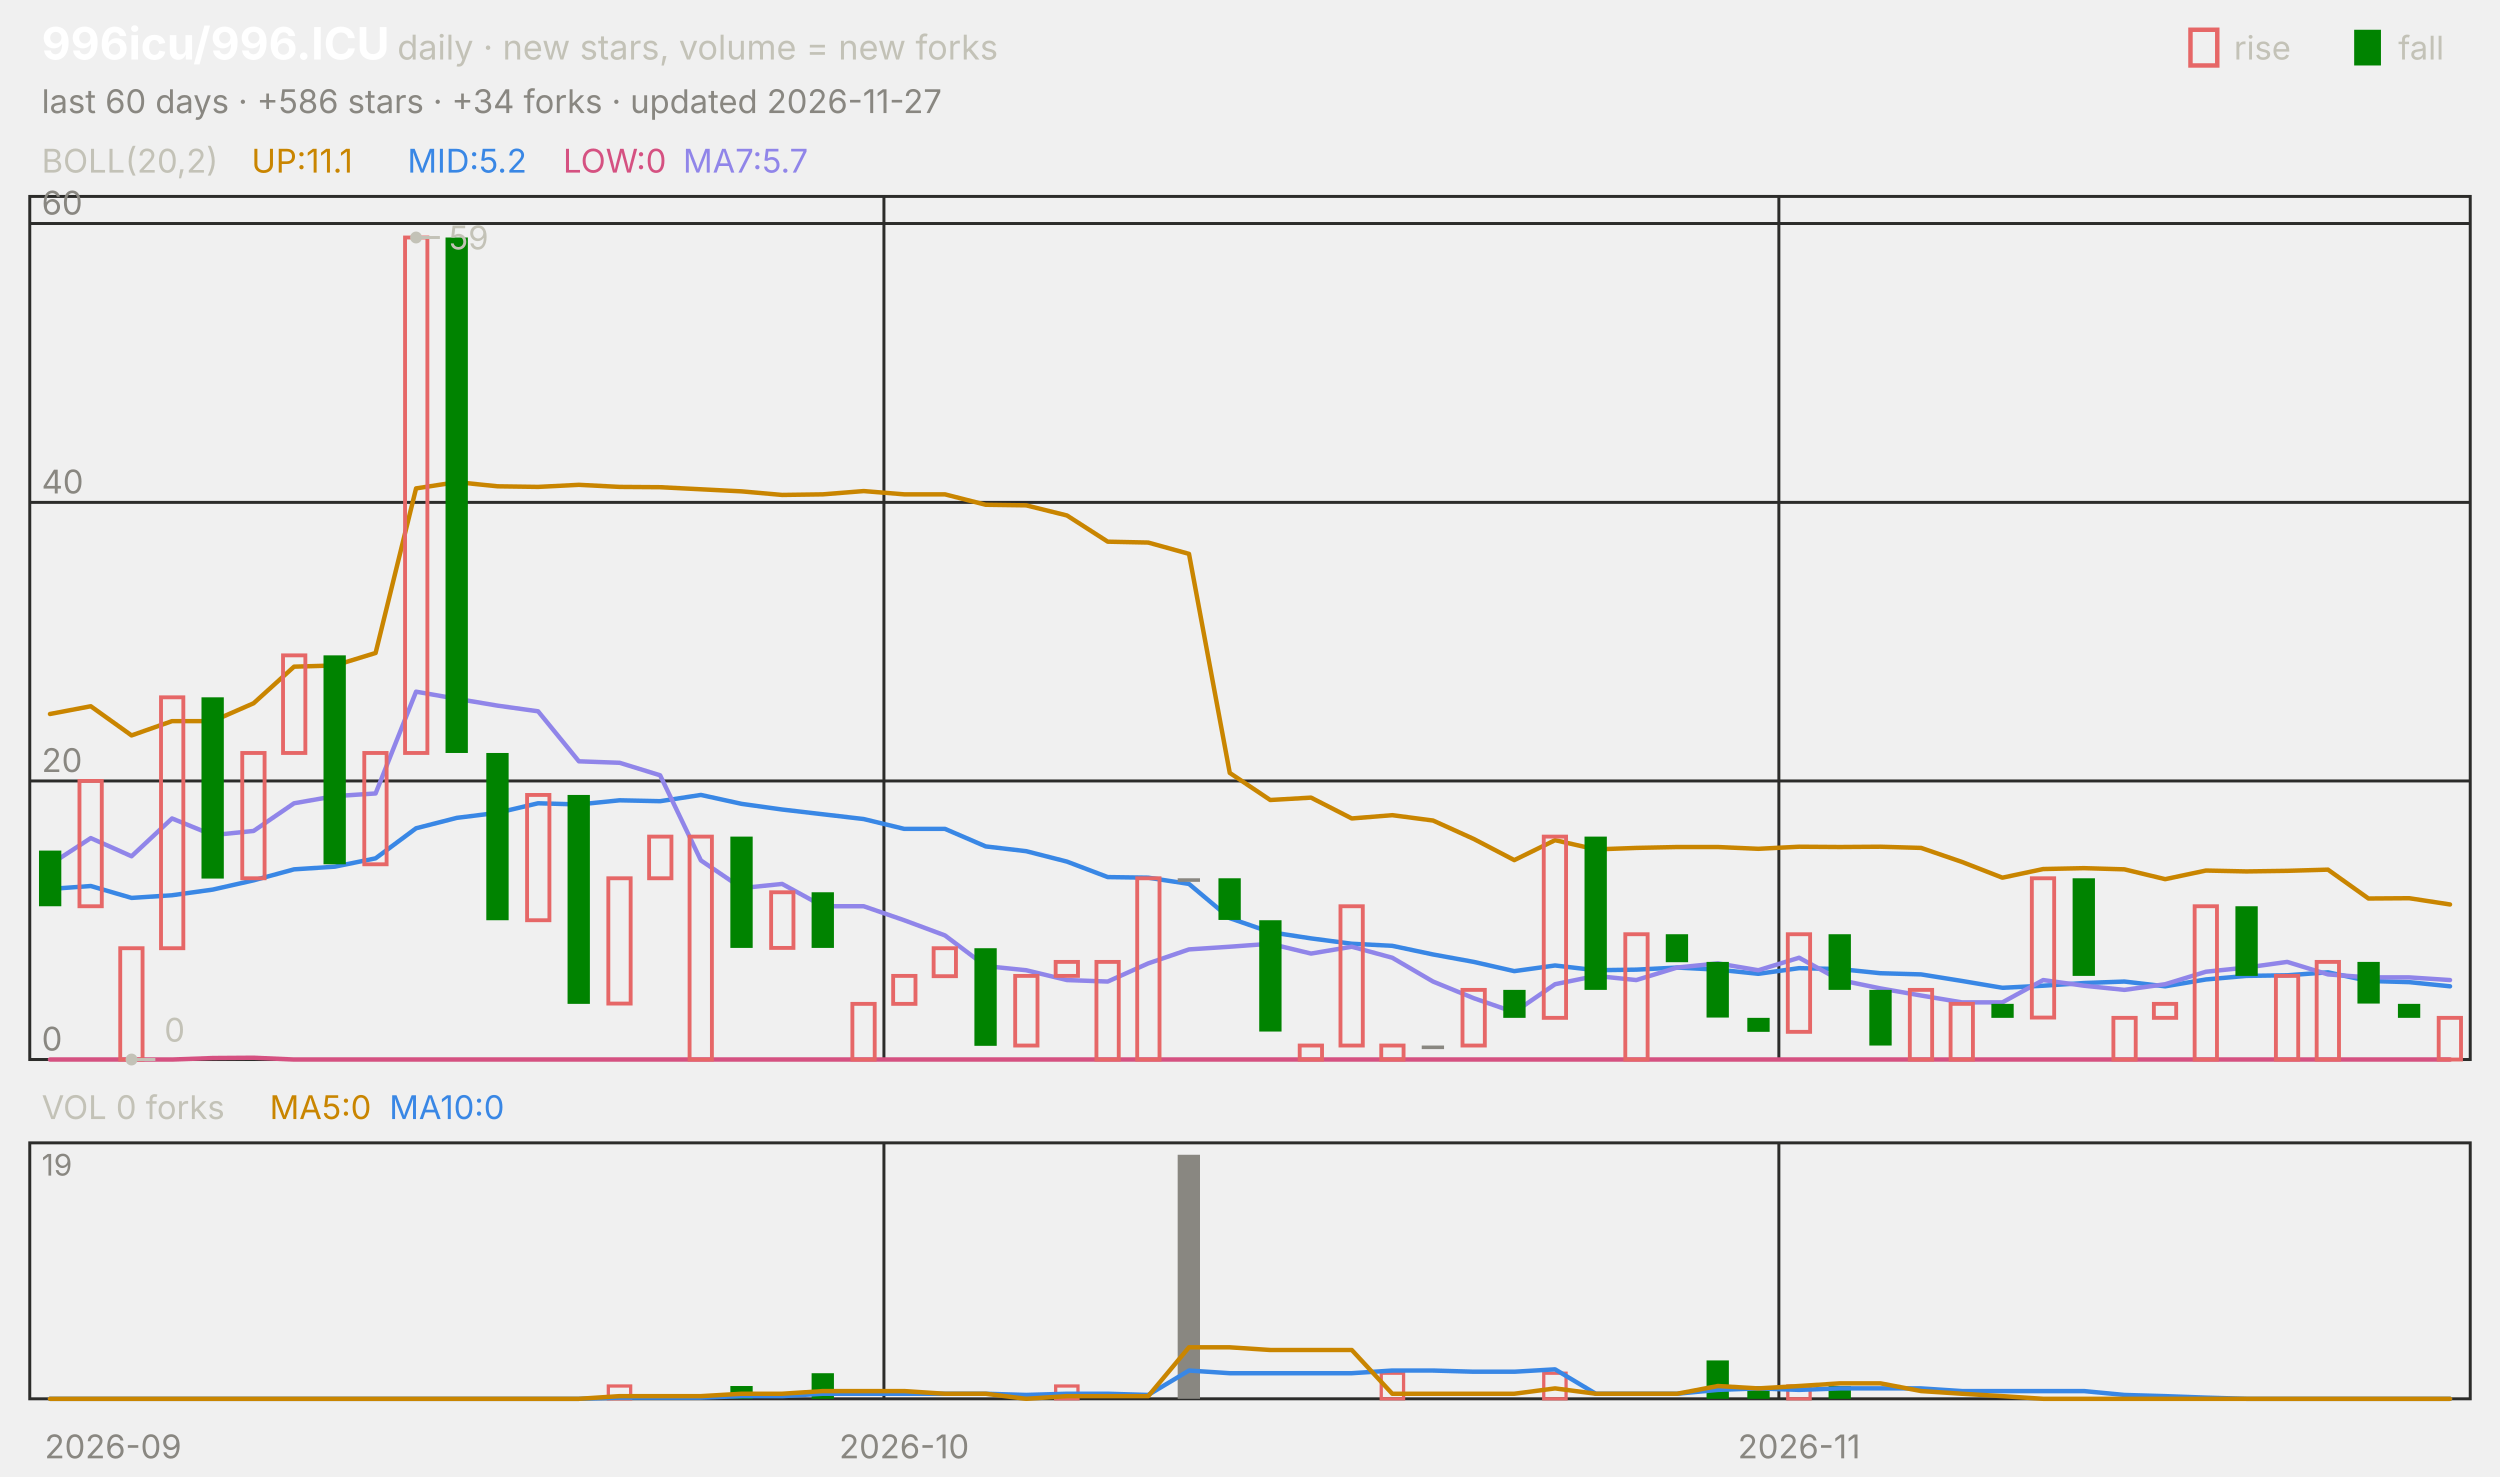
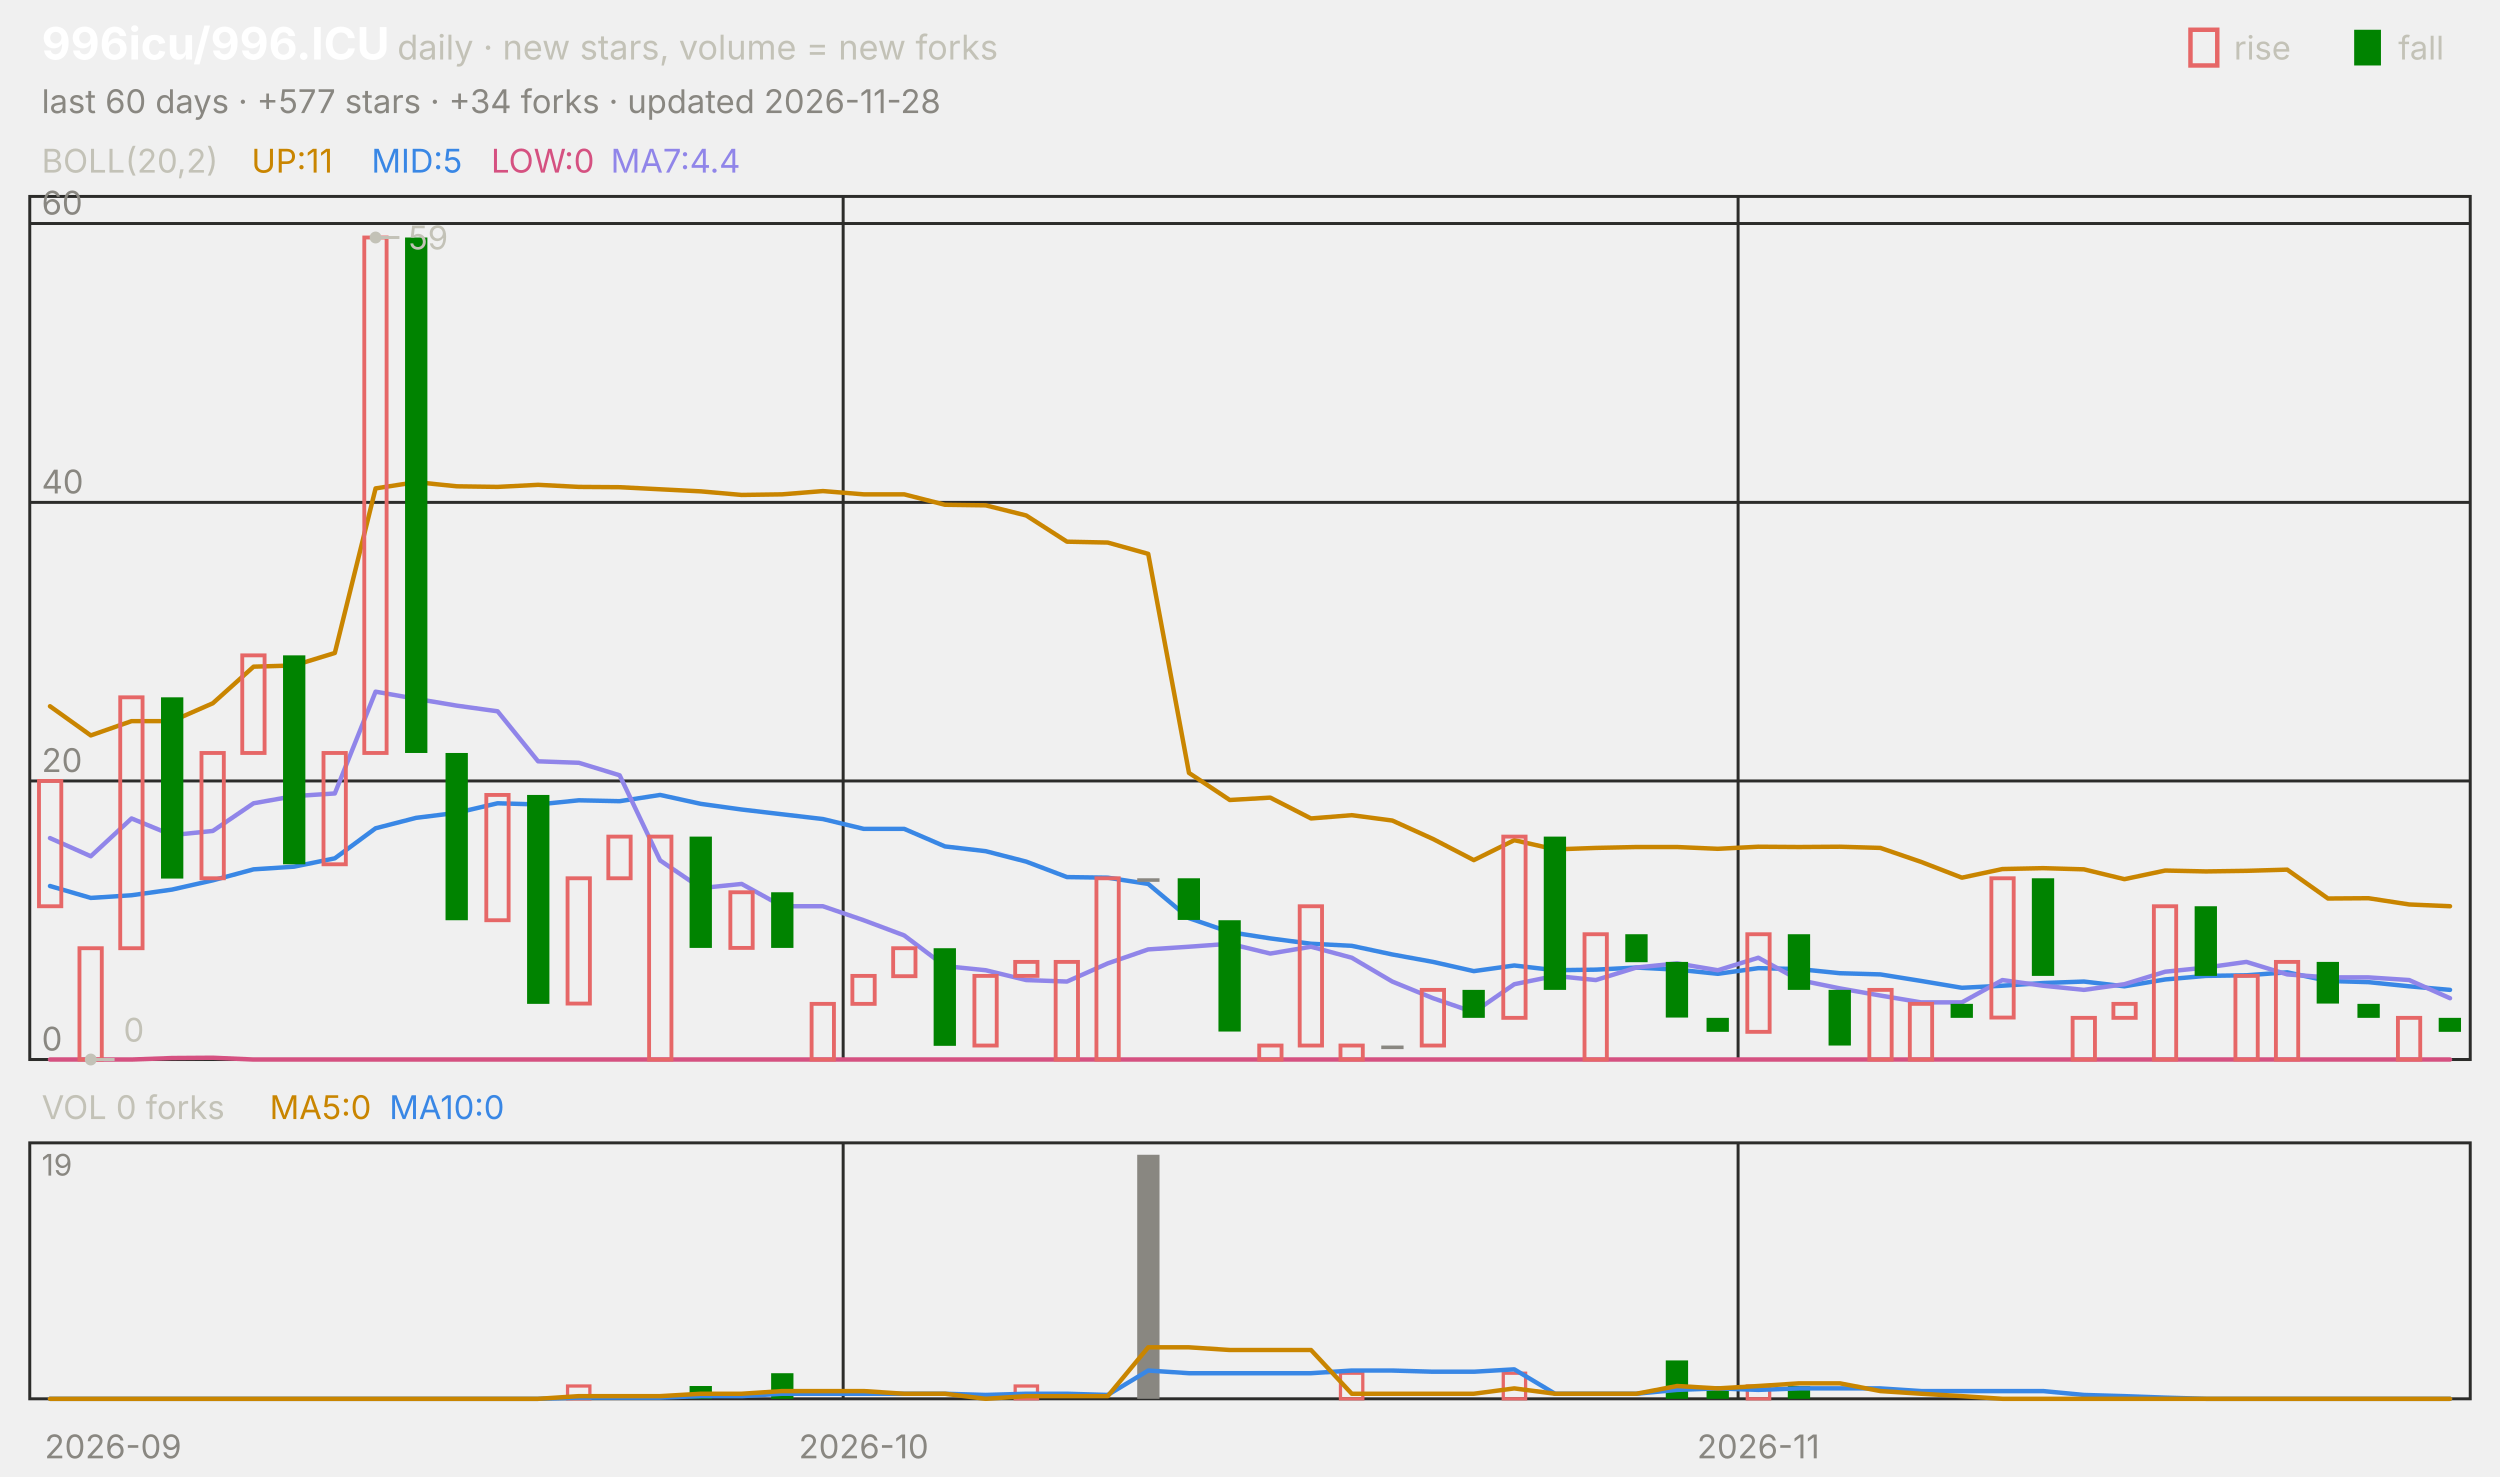
<svg xmlns="http://www.w3.org/2000/svg" viewBox="0 0 840 496" width="840" height="496" font-family="-apple-system,'Segoe UI',system-ui,sans-serif" role="img" aria-label="996icu/996.ICU candlestick chart">
  <text x="14.0" y="20.0" font-size="15" fill="#ffffff" font-weight="650">996icu/996.ICU</text>
  <text x="133.5" y="20.0" font-size="11.5" fill="#c3c2b7">daily · new stars, volume = new forks</text>
  <text x="805.8" y="20.0" font-size="11.0" fill="#c3c2b7">fall</text>
  <rect x="791" y="10" width="9" height="12" fill="#008300" />
  <text x="750.6" y="20.0" font-size="11.0" fill="#c3c2b7">rise</text>
  <rect x="736" y="10" width="9" height="12" fill="none" stroke="#e66767" stroke-width="1.5" />
-   <text x="14.0" y="38.0" font-size="11.0" fill="#898781">last 60 days · +586 stars · +34 forks · updated 2026-11-27</text>
+   <text x="14.0" y="38.0" font-size="11.0" fill="#898781">last 60 days · +577 stars · +34 forks · updated 2026-11-28</text>
  <rect x="10" y="66" width="820" height="290" fill="none" stroke="#2c2c2a" />
  <rect x="10" y="384" width="820" height="86" fill="none" stroke="#2c2c2a" />
  <text x="38.0" y="490.0" font-size="11.0" fill="#898781" text-anchor="middle">2026-09</text>
-   <line x1="297.0" y1="66.0" x2="297.0" y2="356.0" stroke="#2c2c2a" stroke-width="1.0" />
-   <line x1="297.0" y1="384.0" x2="297.0" y2="470.0" stroke="#2c2c2a" stroke-width="1.0" />
-   <text x="303.8" y="490.0" font-size="11.0" fill="#898781" text-anchor="middle">2026-10</text>
-   <line x1="597.7" y1="66.0" x2="597.7" y2="356.0" stroke="#2c2c2a" stroke-width="1.0" />
-   <line x1="597.7" y1="384.0" x2="597.7" y2="470.0" stroke="#2c2c2a" stroke-width="1.0" />
-   <text x="604.5" y="490.0" font-size="11.0" fill="#898781" text-anchor="middle">2026-11</text>
+   <line x1="283.3" y1="66.0" x2="283.3" y2="356.0" stroke="#2c2c2a" stroke-width="1.0" />
+   <line x1="283.3" y1="384.0" x2="283.3" y2="470.0" stroke="#2c2c2a" stroke-width="1.0" />
+   <text x="290.2" y="490.0" font-size="11.0" fill="#898781" text-anchor="middle">2026-10</text>
+   <line x1="584.0" y1="66.0" x2="584.0" y2="356.0" stroke="#2c2c2a" stroke-width="1.0" />
+   <line x1="584.0" y1="384.0" x2="584.0" y2="470.0" stroke="#2c2c2a" stroke-width="1.0" />
+   <text x="590.8" y="490.0" font-size="11.0" fill="#898781" text-anchor="middle">2026-11</text>
  <text x="14.0" y="58.0" font-size="11.0" fill="#c3c2b7">BOLL(20,2)</text>
-   <text x="84.5" y="58.0" font-size="11.0" fill="#c98500">UP:11.1</text>
-   <text x="136.9" y="58.0" font-size="11.0" fill="#3987e5">MID:5.2</text>
-   <text x="189.2" y="58.0" font-size="11.0" fill="#d55181">LOW:0</text>
-   <text x="229.5" y="58.0" font-size="11.0" fill="#9085e9">MA7:5.7</text>
+   <text x="84.5" y="58.0" font-size="11.0" fill="#c98500">UP:11</text>
+   <text x="124.8" y="58.0" font-size="11.0" fill="#3987e5">MID:5</text>
+   <text x="165.0" y="58.0" font-size="11.0" fill="#d55181">LOW:0</text>
+   <text x="205.2" y="58.0" font-size="11.0" fill="#9085e9">MA7:4.4</text>
  <line x1="10.0" y1="356.0" x2="830.0" y2="356.0" stroke="#2c2c2a" stroke-width="1.0" />
  <text x="14.0" y="353.0" font-size="11.0" fill="#898781">0</text>
  <line x1="10.0" y1="262.4" x2="830.0" y2="262.4" stroke="#2c2c2a" stroke-width="1.0" />
  <text x="14.0" y="259.4" font-size="11.0" fill="#898781">20</text>
  <line x1="10.0" y1="168.8" x2="830.0" y2="168.8" stroke="#2c2c2a" stroke-width="1.0" />
  <text x="14.0" y="165.8" font-size="11.0" fill="#898781">40</text>
  <line x1="10.0" y1="75.1" x2="830.0" y2="75.1" stroke="#2c2c2a" stroke-width="1.0" />
  <text x="14.0" y="72.1" font-size="11.0" fill="#898781">60</text>
-   <polyline points="16.8,239.9 30.5,237.3 44.2,247.1 57.8,242.3 71.5,242.3 85.2,236.3 98.8,224.0 112.5,223.6 126.2,219.4 139.8,164.1 153.5,162.0 167.2,163.4 180.8,163.6 194.5,162.9 208.2,163.6 221.8,163.7 235.5,164.4 249.2,165.1 262.8,166.3 276.5,166.1 290.2,165.0 303.8,166.1 317.5,166.1 331.2,169.6 344.8,169.8 358.5,173.2 372.2,182.0 385.8,182.3 399.5,186.1 413.2,259.7 426.8,268.8 440.5,268.0 454.2,275.0 467.8,273.9 481.5,275.7 495.2,281.9 508.8,289.0 522.5,282.3 536.2,285.4 549.8,284.9 563.5,284.6 577.2,284.6 590.8,285.2 604.5,284.5 618.2,284.6 631.8,284.5 645.5,284.9 659.2,289.6 672.8,294.9 686.5,292.0 700.2,291.7 713.8,292.1 727.5,295.4 741.2,292.5 754.8,292.8 768.5,292.6 782.2,292.2 795.8,301.9 809.5,301.8 823.2,303.9" fill="none" stroke="#c98500" stroke-width="1.5" stroke-linejoin="round" stroke-linecap="round" />
-   <polyline points="16.8,298.7 30.5,297.7 44.2,301.7 57.8,300.8 71.5,298.9 85.2,295.8 98.8,292.1 112.5,291.2 126.2,288.4 139.8,278.3 153.5,274.8 167.2,273.1 180.8,269.9 194.5,270.3 208.2,268.9 221.8,269.2 235.5,267.1 249.2,270.1 262.8,272.0 276.5,273.6 290.2,275.2 303.8,278.5 317.5,278.5 331.2,284.4 344.8,286.0 358.5,289.5 372.2,294.7 385.8,294.9 399.5,297.0 413.2,308.5 426.8,313.2 440.5,315.3 454.2,317.1 467.8,317.8 481.5,320.7 495.2,323.2 508.8,326.3 522.5,324.4 536.2,326.0 549.8,325.8 563.5,325.1 577.2,325.8 590.8,327.2 604.5,325.3 618.2,325.6 631.8,327.0 645.5,327.4 659.2,329.6 672.8,331.9 686.5,331.2 700.2,330.3 713.8,329.8 727.5,331.4 741.2,329.1 754.8,327.9 768.5,327.7 782.2,326.7 795.8,329.6 809.5,330.0 823.2,331.4" fill="none" stroke="#3987e5" stroke-width="1.5" stroke-linejoin="round" stroke-linecap="round" />
-   <polyline points="16.8,356.0 30.5,356.0 44.2,356.0 57.8,356.0 71.5,355.5 85.2,355.4 98.8,356.0 112.5,356.0 126.2,356.0 139.8,356.0 153.5,356.0 167.2,356.0 180.8,356.0 194.5,356.0 208.2,356.0 221.8,356.0 235.5,356.0 249.2,356.0 262.8,356.0 276.5,356.0 290.2,356.0 303.8,356.0 317.5,356.0 331.2,356.0 344.8,356.0 358.5,356.0 372.2,356.0 385.8,356.0 399.5,356.0 413.2,356.0 426.8,356.0 440.5,356.0 454.2,356.0 467.8,356.0 481.5,356.0 495.2,356.0 508.8,356.0 522.5,356.0 536.2,356.0 549.8,356.0 563.5,356.0 577.2,356.0 590.8,356.0 604.5,356.0 618.2,356.0 631.8,356.0 645.5,356.0 659.2,356.0 672.8,356.0 686.5,356.0 700.2,356.0 713.8,356.0 727.5,356.0 741.2,356.0 754.8,356.0 768.5,356.0 782.2,356.0 795.8,356.0 809.5,356.0 823.2,356.0" fill="none" stroke="#d55181" stroke-width="1.5" stroke-linejoin="round" stroke-linecap="round" />
-   <polyline points="16.8,290.5 30.5,281.6 44.2,287.7 57.8,275.0 71.5,280.6 85.2,279.2 98.8,269.9 112.5,267.5 126.2,266.6 139.8,232.4 153.5,234.8 167.2,237.1 180.8,239.0 194.5,255.8 208.2,256.3 221.8,260.5 235.5,289.1 249.2,298.4 262.8,297.0 276.5,304.5 290.2,304.5 303.8,309.2 317.5,314.3 331.2,324.6 344.8,326.0 358.5,329.3 372.2,329.8 385.8,323.7 399.5,319.0 413.2,318.1 426.8,317.1 440.5,320.4 454.2,318.1 467.8,321.8 481.5,329.8 495.2,335.4 508.8,340.1 522.5,330.7 536.2,327.9 549.8,329.3 563.5,325.1 577.2,323.7 590.8,326.0 604.5,321.8 618.2,329.3 631.8,332.1 645.5,334.5 659.2,336.8 672.8,336.8 686.5,329.3 700.2,331.2 713.8,332.6 727.5,330.7 741.2,326.5 754.8,325.1 768.5,323.2 782.2,327.4 795.8,328.4 809.5,328.4 823.2,329.3" fill="none" stroke="#9085e9" stroke-width="1.5" stroke-linejoin="round" stroke-linecap="round" />
-   <rect x="13.1" y="285.8" width="7.5" height="18.7" fill="#008300" />
-   <rect x="26.7" y="262.4" width="7.5" height="42.1" fill="none" stroke="#e66767" stroke-width="1.3" />
-   <rect x="40.4" y="318.6" width="7.5" height="37.4" fill="none" stroke="#e66767" stroke-width="1.3" />
-   <rect x="54.1" y="234.3" width="7.5" height="84.3" fill="none" stroke="#e66767" stroke-width="1.3" />
-   <rect x="67.7" y="234.3" width="7.5" height="60.9" fill="#008300" />
-   <rect x="81.4" y="253.0" width="7.5" height="42.1" fill="none" stroke="#e66767" stroke-width="1.3" />
-   <rect x="95.1" y="220.2" width="7.5" height="32.8" fill="none" stroke="#e66767" stroke-width="1.3" />
-   <rect x="108.7" y="220.2" width="7.5" height="70.2" fill="#008300" />
-   <rect x="122.4" y="253.0" width="7.5" height="37.4" fill="none" stroke="#e66767" stroke-width="1.3" />
-   <rect x="136.1" y="79.8" width="7.5" height="173.2" fill="none" stroke="#e66767" stroke-width="1.3" />
-   <rect x="149.7" y="79.8" width="7.5" height="173.2" fill="#008300" />
-   <rect x="163.4" y="253.0" width="7.5" height="56.2" fill="#008300" />
-   <rect x="177.1" y="267.1" width="7.5" height="42.1" fill="none" stroke="#e66767" stroke-width="1.3" />
-   <rect x="190.7" y="267.1" width="7.5" height="70.2" fill="#008300" />
-   <rect x="204.4" y="295.1" width="7.5" height="42.1" fill="none" stroke="#e66767" stroke-width="1.3" />
-   <rect x="218.1" y="281.1" width="7.5" height="14.0" fill="none" stroke="#e66767" stroke-width="1.3" />
-   <rect x="231.7" y="281.1" width="7.5" height="74.9" fill="none" stroke="#e66767" stroke-width="1.3" />
-   <rect x="245.4" y="281.1" width="7.5" height="37.4" fill="#008300" />
-   <rect x="259.1" y="299.8" width="7.5" height="18.7" fill="none" stroke="#e66767" stroke-width="1.3" />
-   <rect x="272.7" y="299.8" width="7.5" height="18.7" fill="#008300" />
-   <rect x="286.4" y="337.3" width="7.5" height="18.7" fill="none" stroke="#e66767" stroke-width="1.3" />
-   <rect x="300.1" y="327.9" width="7.5" height="9.4" fill="none" stroke="#e66767" stroke-width="1.3" />
-   <rect x="313.7" y="318.6" width="7.5" height="9.4" fill="none" stroke="#e66767" stroke-width="1.3" />
-   <rect x="327.4" y="318.6" width="7.5" height="32.8" fill="#008300" />
-   <rect x="341.1" y="327.9" width="7.5" height="23.4" fill="none" stroke="#e66767" stroke-width="1.3" />
-   <rect x="354.7" y="323.2" width="7.5" height="4.7" fill="none" stroke="#e66767" stroke-width="1.3" />
-   <rect x="368.4" y="323.2" width="7.5" height="32.8" fill="none" stroke="#e66767" stroke-width="1.3" />
-   <rect x="382.1" y="295.1" width="7.5" height="60.9" fill="none" stroke="#e66767" stroke-width="1.3" />
-   <rect x="395.7" y="295.1" width="7.5" height="1.2" fill="#898781" />
-   <rect x="409.4" y="295.1" width="7.5" height="14.0" fill="#008300" />
-   <rect x="423.1" y="309.2" width="7.5" height="37.4" fill="#008300" />
-   <rect x="436.7" y="351.3" width="7.5" height="4.7" fill="none" stroke="#e66767" stroke-width="1.3" />
-   <rect x="450.4" y="304.5" width="7.5" height="46.8" fill="none" stroke="#e66767" stroke-width="1.3" />
-   <rect x="464.1" y="351.3" width="7.5" height="4.7" fill="none" stroke="#e66767" stroke-width="1.3" />
-   <rect x="477.7" y="351.3" width="7.5" height="1.2" fill="#898781" />
-   <rect x="491.4" y="332.6" width="7.5" height="18.7" fill="none" stroke="#e66767" stroke-width="1.3" />
-   <rect x="505.1" y="332.6" width="7.5" height="9.4" fill="#008300" />
-   <rect x="518.7" y="281.1" width="7.5" height="60.9" fill="none" stroke="#e66767" stroke-width="1.3" />
-   <rect x="532.4" y="281.1" width="7.5" height="51.5" fill="#008300" />
-   <rect x="546.1" y="313.9" width="7.5" height="42.1" fill="none" stroke="#e66767" stroke-width="1.3" />
-   <rect x="559.7" y="313.9" width="7.5" height="9.4" fill="#008300" />
-   <rect x="573.4" y="323.2" width="7.5" height="18.7" fill="#008300" />
-   <rect x="587.1" y="342.0" width="7.5" height="4.7" fill="#008300" />
-   <rect x="600.7" y="313.9" width="7.5" height="32.8" fill="none" stroke="#e66767" stroke-width="1.3" />
-   <rect x="614.4" y="313.9" width="7.5" height="18.7" fill="#008300" />
-   <rect x="628.1" y="332.6" width="7.5" height="18.7" fill="#008300" />
-   <rect x="641.7" y="332.6" width="7.5" height="23.4" fill="none" stroke="#e66767" stroke-width="1.3" />
-   <rect x="655.4" y="337.3" width="7.5" height="18.7" fill="none" stroke="#e66767" stroke-width="1.3" />
-   <rect x="669.1" y="337.3" width="7.5" height="4.7" fill="#008300" />
-   <rect x="682.7" y="295.1" width="7.5" height="46.8" fill="none" stroke="#e66767" stroke-width="1.3" />
-   <rect x="696.4" y="295.1" width="7.5" height="32.8" fill="#008300" />
-   <rect x="710.1" y="342.0" width="7.5" height="14.0" fill="none" stroke="#e66767" stroke-width="1.3" />
-   <rect x="723.7" y="337.3" width="7.5" height="4.7" fill="none" stroke="#e66767" stroke-width="1.3" />
-   <rect x="737.4" y="304.5" width="7.5" height="51.5" fill="none" stroke="#e66767" stroke-width="1.3" />
-   <rect x="751.1" y="304.5" width="7.5" height="23.4" fill="#008300" />
-   <rect x="764.7" y="327.9" width="7.5" height="28.1" fill="none" stroke="#e66767" stroke-width="1.3" />
-   <rect x="778.4" y="323.2" width="7.5" height="32.8" fill="none" stroke="#e66767" stroke-width="1.3" />
-   <rect x="792.1" y="323.2" width="7.5" height="14.0" fill="#008300" />
-   <rect x="805.7" y="337.3" width="7.5" height="4.7" fill="#008300" />
-   <rect x="819.4" y="342.0" width="7.5" height="14.0" fill="none" stroke="#e66767" stroke-width="1.3" />
-   <circle cx="139.8" cy="79.8" r="2" fill="#c3c2b7" />
-   <line x1="139.8" y1="79.8" x2="147.8" y2="79.8" stroke="#c3c2b7" stroke-width="1.0" />
-   <text x="150.8" y="83.8" font-size="11.0" fill="#c3c2b7">59</text>
-   <circle cx="44.2" cy="356.0" r="2" fill="#c3c2b7" />
-   <line x1="44.2" y1="356.0" x2="52.2" y2="356.0" stroke="#c3c2b7" stroke-width="1.0" />
-   <text x="55.2" y="350.0" font-size="11.0" fill="#c3c2b7">0</text>
+   <polyline points="16.8,237.3 30.5,247.1 44.2,242.3 57.8,242.3 71.5,236.3 85.2,224.0 98.8,223.6 112.5,219.4 126.2,164.1 139.8,162.0 153.5,163.4 167.2,163.6 180.8,162.9 194.5,163.6 208.2,163.7 221.8,164.4 235.5,165.1 249.2,166.3 262.8,166.1 276.5,165.0 290.2,166.1 303.8,166.1 317.5,169.6 331.2,169.8 344.8,173.2 358.5,182.0 372.2,182.3 385.8,186.1 399.5,259.7 413.2,268.8 426.8,268.0 440.5,275.0 454.2,273.9 467.8,275.7 481.5,281.9 495.2,289.0 508.8,282.3 522.5,285.4 536.2,284.9 549.8,284.6 563.5,284.6 577.2,285.2 590.8,284.5 604.5,284.6 618.2,284.5 631.8,284.9 645.5,289.6 659.2,294.9 672.8,292.0 686.5,291.7 700.2,292.1 713.8,295.4 727.5,292.5 741.2,292.8 754.8,292.6 768.5,292.2 782.2,301.9 795.8,301.8 809.5,303.9 823.2,304.5" fill="none" stroke="#c98500" stroke-width="1.5" stroke-linejoin="round" stroke-linecap="round" />
+   <polyline points="16.8,297.7 30.5,301.7 44.2,300.8 57.8,298.9 71.5,295.8 85.2,292.1 98.8,291.2 112.5,288.4 126.2,278.3 139.8,274.8 153.5,273.1 167.2,269.9 180.8,270.3 194.5,268.9 208.2,269.2 221.8,267.1 235.5,270.1 249.2,272.0 262.8,273.6 276.5,275.2 290.2,278.5 303.8,278.5 317.5,284.4 331.2,286.0 344.8,289.5 358.5,294.7 372.2,294.9 385.8,297.0 399.5,308.5 413.2,313.2 426.8,315.3 440.5,317.1 454.2,317.8 467.8,320.7 481.5,323.2 495.2,326.3 508.8,324.4 522.5,326.0 536.2,325.8 549.8,325.1 563.5,325.8 577.2,327.2 590.8,325.3 604.5,325.6 618.2,327.0 631.8,327.4 645.5,329.6 659.2,331.9 672.8,331.2 686.5,330.3 700.2,329.8 713.8,331.4 727.5,329.1 741.2,327.9 754.8,327.7 768.5,326.7 782.2,329.6 795.8,330.0 809.5,331.4 823.2,332.6" fill="none" stroke="#3987e5" stroke-width="1.5" stroke-linejoin="round" stroke-linecap="round" />
+   <polyline points="16.8,356.0 30.5,356.0 44.2,356.0 57.8,355.5 71.5,355.4 85.2,356.0 98.8,356.0 112.5,356.0 126.2,356.0 139.8,356.0 153.5,356.0 167.2,356.0 180.8,356.0 194.5,356.0 208.2,356.0 221.8,356.0 235.5,356.0 249.2,356.0 262.8,356.0 276.5,356.0 290.2,356.0 303.8,356.0 317.5,356.0 331.2,356.0 344.8,356.0 358.5,356.0 372.2,356.0 385.8,356.0 399.5,356.0 413.2,356.0 426.8,356.0 440.5,356.0 454.2,356.0 467.8,356.0 481.5,356.0 495.2,356.0 508.8,356.0 522.5,356.0 536.2,356.0 549.8,356.0 563.5,356.0 577.2,356.0 590.8,356.0 604.5,356.0 618.2,356.0 631.8,356.0 645.5,356.0 659.2,356.0 672.8,356.0 686.5,356.0 700.2,356.0 713.8,356.0 727.5,356.0 741.2,356.0 754.8,356.0 768.5,356.0 782.2,356.0 795.8,356.0 809.5,356.0 823.2,356.0" fill="none" stroke="#d55181" stroke-width="1.5" stroke-linejoin="round" stroke-linecap="round" />
+   <polyline points="16.8,281.6 30.5,287.7 44.2,275.0 57.8,280.6 71.5,279.2 85.2,269.9 98.8,267.5 112.5,266.6 126.2,232.4 139.8,234.8 153.5,237.1 167.2,239.0 180.8,255.8 194.5,256.3 208.2,260.5 221.8,289.1 235.5,298.4 249.2,297.0 262.8,304.5 276.5,304.5 290.2,309.2 303.8,314.3 317.5,324.6 331.2,326.0 344.8,329.3 358.5,329.8 372.2,323.7 385.8,319.0 399.5,318.1 413.2,317.1 426.8,320.4 440.5,318.1 454.2,321.8 467.8,329.8 481.5,335.4 495.2,340.1 508.8,330.7 522.5,327.9 536.2,329.3 549.8,325.1 563.5,323.7 577.2,326.0 590.8,321.8 604.5,329.3 618.2,332.1 631.8,334.5 645.5,336.8 659.2,336.8 672.8,329.3 686.5,331.2 700.2,332.6 713.8,330.7 727.5,326.5 741.2,325.1 754.8,323.2 768.5,327.4 782.2,328.4 795.8,328.4 809.5,329.3 823.2,335.4" fill="none" stroke="#9085e9" stroke-width="1.5" stroke-linejoin="round" stroke-linecap="round" />
+   <rect x="13.1" y="262.4" width="7.5" height="42.1" fill="none" stroke="#e66767" stroke-width="1.3" />
+   <rect x="26.7" y="318.6" width="7.5" height="37.4" fill="none" stroke="#e66767" stroke-width="1.3" />
+   <rect x="40.4" y="234.3" width="7.5" height="84.3" fill="none" stroke="#e66767" stroke-width="1.3" />
+   <rect x="54.1" y="234.3" width="7.5" height="60.9" fill="#008300" />
+   <rect x="67.7" y="253.0" width="7.5" height="42.1" fill="none" stroke="#e66767" stroke-width="1.3" />
+   <rect x="81.4" y="220.2" width="7.5" height="32.8" fill="none" stroke="#e66767" stroke-width="1.3" />
+   <rect x="95.1" y="220.2" width="7.5" height="70.2" fill="#008300" />
+   <rect x="108.7" y="253.0" width="7.5" height="37.4" fill="none" stroke="#e66767" stroke-width="1.3" />
+   <rect x="122.4" y="79.8" width="7.5" height="173.2" fill="none" stroke="#e66767" stroke-width="1.3" />
+   <rect x="136.1" y="79.8" width="7.5" height="173.2" fill="#008300" />
+   <rect x="149.7" y="253.0" width="7.5" height="56.2" fill="#008300" />
+   <rect x="163.4" y="267.1" width="7.5" height="42.1" fill="none" stroke="#e66767" stroke-width="1.3" />
+   <rect x="177.1" y="267.1" width="7.5" height="70.2" fill="#008300" />
+   <rect x="190.7" y="295.1" width="7.5" height="42.1" fill="none" stroke="#e66767" stroke-width="1.3" />
+   <rect x="204.4" y="281.1" width="7.5" height="14.0" fill="none" stroke="#e66767" stroke-width="1.3" />
+   <rect x="218.1" y="281.1" width="7.5" height="74.9" fill="none" stroke="#e66767" stroke-width="1.3" />
+   <rect x="231.7" y="281.1" width="7.5" height="37.4" fill="#008300" />
+   <rect x="245.4" y="299.8" width="7.5" height="18.7" fill="none" stroke="#e66767" stroke-width="1.3" />
+   <rect x="259.1" y="299.8" width="7.5" height="18.7" fill="#008300" />
+   <rect x="272.7" y="337.3" width="7.5" height="18.7" fill="none" stroke="#e66767" stroke-width="1.3" />
+   <rect x="286.4" y="327.9" width="7.5" height="9.4" fill="none" stroke="#e66767" stroke-width="1.3" />
+   <rect x="300.1" y="318.6" width="7.5" height="9.4" fill="none" stroke="#e66767" stroke-width="1.3" />
+   <rect x="313.7" y="318.6" width="7.5" height="32.8" fill="#008300" />
+   <rect x="327.4" y="327.9" width="7.5" height="23.4" fill="none" stroke="#e66767" stroke-width="1.3" />
+   <rect x="341.1" y="323.2" width="7.5" height="4.7" fill="none" stroke="#e66767" stroke-width="1.3" />
+   <rect x="354.7" y="323.2" width="7.5" height="32.8" fill="none" stroke="#e66767" stroke-width="1.3" />
+   <rect x="368.4" y="295.1" width="7.5" height="60.9" fill="none" stroke="#e66767" stroke-width="1.3" />
+   <rect x="382.1" y="295.1" width="7.5" height="1.2" fill="#898781" />
+   <rect x="395.7" y="295.1" width="7.5" height="14.0" fill="#008300" />
+   <rect x="409.4" y="309.2" width="7.5" height="37.4" fill="#008300" />
+   <rect x="423.1" y="351.3" width="7.5" height="4.7" fill="none" stroke="#e66767" stroke-width="1.3" />
+   <rect x="436.7" y="304.5" width="7.5" height="46.8" fill="none" stroke="#e66767" stroke-width="1.3" />
+   <rect x="450.4" y="351.3" width="7.5" height="4.7" fill="none" stroke="#e66767" stroke-width="1.3" />
+   <rect x="464.1" y="351.3" width="7.5" height="1.2" fill="#898781" />
+   <rect x="477.7" y="332.6" width="7.5" height="18.7" fill="none" stroke="#e66767" stroke-width="1.3" />
+   <rect x="491.4" y="332.6" width="7.5" height="9.4" fill="#008300" />
+   <rect x="505.1" y="281.1" width="7.5" height="60.9" fill="none" stroke="#e66767" stroke-width="1.3" />
+   <rect x="518.7" y="281.1" width="7.5" height="51.5" fill="#008300" />
+   <rect x="532.4" y="313.9" width="7.5" height="42.1" fill="none" stroke="#e66767" stroke-width="1.3" />
+   <rect x="546.1" y="313.9" width="7.5" height="9.4" fill="#008300" />
+   <rect x="559.7" y="323.2" width="7.5" height="18.7" fill="#008300" />
+   <rect x="573.4" y="342.0" width="7.5" height="4.7" fill="#008300" />
+   <rect x="587.1" y="313.9" width="7.5" height="32.8" fill="none" stroke="#e66767" stroke-width="1.3" />
+   <rect x="600.7" y="313.9" width="7.5" height="18.7" fill="#008300" />
+   <rect x="614.4" y="332.6" width="7.5" height="18.7" fill="#008300" />
+   <rect x="628.1" y="332.6" width="7.5" height="23.4" fill="none" stroke="#e66767" stroke-width="1.3" />
+   <rect x="641.7" y="337.3" width="7.5" height="18.7" fill="none" stroke="#e66767" stroke-width="1.3" />
+   <rect x="655.4" y="337.3" width="7.5" height="4.7" fill="#008300" />
+   <rect x="669.1" y="295.1" width="7.5" height="46.8" fill="none" stroke="#e66767" stroke-width="1.3" />
+   <rect x="682.7" y="295.1" width="7.5" height="32.8" fill="#008300" />
+   <rect x="696.4" y="342.0" width="7.5" height="14.0" fill="none" stroke="#e66767" stroke-width="1.3" />
+   <rect x="710.1" y="337.3" width="7.5" height="4.7" fill="none" stroke="#e66767" stroke-width="1.3" />
+   <rect x="723.7" y="304.5" width="7.5" height="51.5" fill="none" stroke="#e66767" stroke-width="1.3" />
+   <rect x="737.4" y="304.5" width="7.5" height="23.4" fill="#008300" />
+   <rect x="751.1" y="327.9" width="7.5" height="28.1" fill="none" stroke="#e66767" stroke-width="1.3" />
+   <rect x="764.7" y="323.2" width="7.5" height="32.8" fill="none" stroke="#e66767" stroke-width="1.3" />
+   <rect x="778.4" y="323.2" width="7.5" height="14.0" fill="#008300" />
+   <rect x="792.1" y="337.3" width="7.5" height="4.7" fill="#008300" />
+   <rect x="805.7" y="342.0" width="7.5" height="14.0" fill="none" stroke="#e66767" stroke-width="1.3" />
+   <rect x="819.4" y="342.0" width="7.5" height="4.7" fill="#008300" />
+   <circle cx="126.2" cy="79.8" r="2" fill="#c3c2b7" />
+   <line x1="126.2" y1="79.8" x2="134.2" y2="79.8" stroke="#c3c2b7" stroke-width="1.0" />
+   <text x="137.2" y="83.8" font-size="11.0" fill="#c3c2b7">59</text>
+   <circle cx="30.5" cy="356.0" r="2" fill="#c3c2b7" />
+   <line x1="30.5" y1="356.0" x2="38.5" y2="356.0" stroke="#c3c2b7" stroke-width="1.0" />
+   <text x="41.5" y="350.0" font-size="11.0" fill="#c3c2b7">0</text>
  <text x="14.0" y="376.0" font-size="11.0" fill="#c3c2b7">VOL 0 forks</text>
  <text x="90.6" y="376.0" font-size="11.0" fill="#c98500">MA5:0</text>
  <text x="130.8" y="376.0" font-size="11.0" fill="#3987e5">MA10:0</text>
  <text x="14.0" y="395.0" font-size="10" fill="#898781">19</text>
-   <rect x="204.4" y="465.7" width="7.5" height="4.3" fill="none" stroke="#e66767" stroke-width="1.1" />
-   <rect x="245.4" y="465.7" width="7.5" height="4.3" fill="#008300" />
-   <rect x="272.7" y="461.4" width="7.5" height="8.6" fill="#008300" />
-   <rect x="354.7" y="465.7" width="7.5" height="4.3" fill="none" stroke="#e66767" stroke-width="1.1" />
-   <rect x="395.7" y="388.0" width="7.5" height="82.0" fill="#898781" />
-   <rect x="464.1" y="461.4" width="7.5" height="8.6" fill="none" stroke="#e66767" stroke-width="1.1" />
-   <rect x="518.7" y="461.4" width="7.5" height="8.6" fill="none" stroke="#e66767" stroke-width="1.1" />
-   <rect x="573.4" y="457.1" width="7.5" height="12.9" fill="#008300" />
-   <rect x="587.1" y="465.7" width="7.5" height="4.3" fill="#008300" />
-   <rect x="600.7" y="465.7" width="7.5" height="4.3" fill="none" stroke="#e66767" stroke-width="1.1" />
-   <rect x="614.4" y="465.7" width="7.5" height="4.3" fill="#008300" />
-   <polyline points="16.8,470.0 30.5,470.0 44.2,470.0 57.8,470.0 71.5,470.0 85.2,470.0 98.8,470.0 112.5,470.0 126.2,470.0 139.8,470.0 153.5,470.0 167.2,470.0 180.8,470.0 194.5,470.0 208.2,469.6 221.8,469.6 235.5,469.6 249.2,469.1 262.8,469.1 276.5,468.3 290.2,468.3 303.8,468.3 317.5,468.3 331.2,468.3 344.8,468.7 358.5,468.3 372.2,468.3 385.8,468.7 399.5,460.5 413.2,461.4 426.8,461.4 440.5,461.4 454.2,461.4 467.8,460.5 481.5,460.5 495.2,460.9 508.8,460.9 522.5,460.1 536.2,468.3 549.8,468.3 563.5,468.3 577.2,467.0 590.8,466.5 604.5,467.0 618.2,466.5 631.8,466.5 645.5,466.5 659.2,467.4 672.8,467.4 686.5,467.4 700.2,467.4 713.8,468.7 727.5,469.1 741.2,469.6 754.8,470.0 768.5,470.0 782.2,470.0 795.8,470.0 809.5,470.0 823.2,470.0" fill="none" stroke="#3987e5" stroke-width="1.5" stroke-linejoin="round" stroke-linecap="round" />
-   <polyline points="16.8,470.0 30.5,470.0 44.2,470.0 57.8,470.0 71.5,470.0 85.2,470.0 98.8,470.0 112.5,470.0 126.2,470.0 139.8,470.0 153.5,470.0 167.2,470.0 180.8,470.0 194.5,470.0 208.2,469.1 221.8,469.1 235.5,469.1 249.2,468.3 262.8,468.3 276.5,467.4 290.2,467.4 303.8,467.4 317.5,468.3 331.2,468.3 344.8,470.0 358.5,469.1 372.2,469.1 385.8,469.1 399.5,452.7 413.2,452.7 426.8,453.6 440.5,453.6 454.2,453.6 467.8,468.3 481.5,468.3 495.2,468.3 508.8,468.3 522.5,466.5 536.2,468.3 549.8,468.3 563.5,468.3 577.2,465.7 590.8,466.5 604.5,465.7 618.2,464.8 631.8,464.8 645.5,467.4 659.2,468.3 672.8,469.1 686.5,470.0 700.2,470.0 713.8,470.0 727.5,470.0 741.2,470.0 754.8,470.0 768.5,470.0 782.2,470.0 795.8,470.0 809.5,470.0 823.2,470.0" fill="none" stroke="#c98500" stroke-width="1.5" stroke-linejoin="round" stroke-linecap="round" />
+   <rect x="190.7" y="465.7" width="7.5" height="4.3" fill="none" stroke="#e66767" stroke-width="1.1" />
+   <rect x="231.7" y="465.7" width="7.5" height="4.3" fill="#008300" />
+   <rect x="259.1" y="461.4" width="7.5" height="8.6" fill="#008300" />
+   <rect x="341.1" y="465.7" width="7.5" height="4.3" fill="none" stroke="#e66767" stroke-width="1.1" />
+   <rect x="382.1" y="388.0" width="7.5" height="82.0" fill="#898781" />
+   <rect x="450.4" y="461.4" width="7.5" height="8.6" fill="none" stroke="#e66767" stroke-width="1.1" />
+   <rect x="505.1" y="461.4" width="7.5" height="8.6" fill="none" stroke="#e66767" stroke-width="1.1" />
+   <rect x="559.7" y="457.1" width="7.5" height="12.9" fill="#008300" />
+   <rect x="573.4" y="465.7" width="7.5" height="4.3" fill="#008300" />
+   <rect x="587.1" y="465.7" width="7.5" height="4.3" fill="none" stroke="#e66767" stroke-width="1.1" />
+   <rect x="600.7" y="465.7" width="7.5" height="4.3" fill="#008300" />
+   <polyline points="16.8,470.0 30.5,470.0 44.2,470.0 57.8,470.0 71.5,470.0 85.2,470.0 98.8,470.0 112.5,470.0 126.2,470.0 139.8,470.0 153.5,470.0 167.2,470.0 180.8,470.0 194.5,469.6 208.2,469.6 221.8,469.6 235.5,469.1 249.2,469.1 262.8,468.3 276.5,468.3 290.2,468.3 303.8,468.3 317.5,468.3 331.2,468.7 344.8,468.3 358.5,468.3 372.2,468.7 385.8,460.5 399.5,461.4 413.2,461.4 426.8,461.4 440.5,461.4 454.2,460.5 467.8,460.5 481.5,460.9 495.2,460.9 508.8,460.1 522.5,468.3 536.2,468.3 549.8,468.3 563.5,467.0 577.2,466.5 590.8,467.0 604.5,466.5 618.2,466.5 631.8,466.5 645.5,467.4 659.2,467.4 672.8,467.4 686.5,467.4 700.2,468.7 713.8,469.1 727.5,469.6 741.2,470.0 754.8,470.0 768.5,470.0 782.2,470.0 795.8,470.0 809.5,470.0 823.2,470.0" fill="none" stroke="#3987e5" stroke-width="1.5" stroke-linejoin="round" stroke-linecap="round" />
+   <polyline points="16.8,470.0 30.5,470.0 44.2,470.0 57.8,470.0 71.5,470.0 85.2,470.0 98.8,470.0 112.5,470.0 126.2,470.0 139.8,470.0 153.5,470.0 167.2,470.0 180.8,470.0 194.5,469.1 208.2,469.1 221.8,469.1 235.5,468.3 249.2,468.3 262.8,467.4 276.5,467.4 290.2,467.4 303.8,468.3 317.5,468.3 331.2,470.0 344.8,469.1 358.5,469.1 372.2,469.1 385.8,452.7 399.5,452.7 413.2,453.6 426.8,453.6 440.5,453.6 454.2,468.3 467.8,468.3 481.5,468.3 495.2,468.3 508.8,466.5 522.5,468.3 536.2,468.3 549.8,468.3 563.5,465.7 577.2,466.5 590.8,465.7 604.5,464.8 618.2,464.8 631.8,467.4 645.5,468.3 659.2,469.1 672.8,470.0 686.5,470.0 700.2,470.0 713.8,470.0 727.5,470.0 741.2,470.0 754.8,470.0 768.5,470.0 782.2,470.0 795.8,470.0 809.5,470.0 823.2,470.0" fill="none" stroke="#c98500" stroke-width="1.5" stroke-linejoin="round" stroke-linecap="round" />
</svg>
